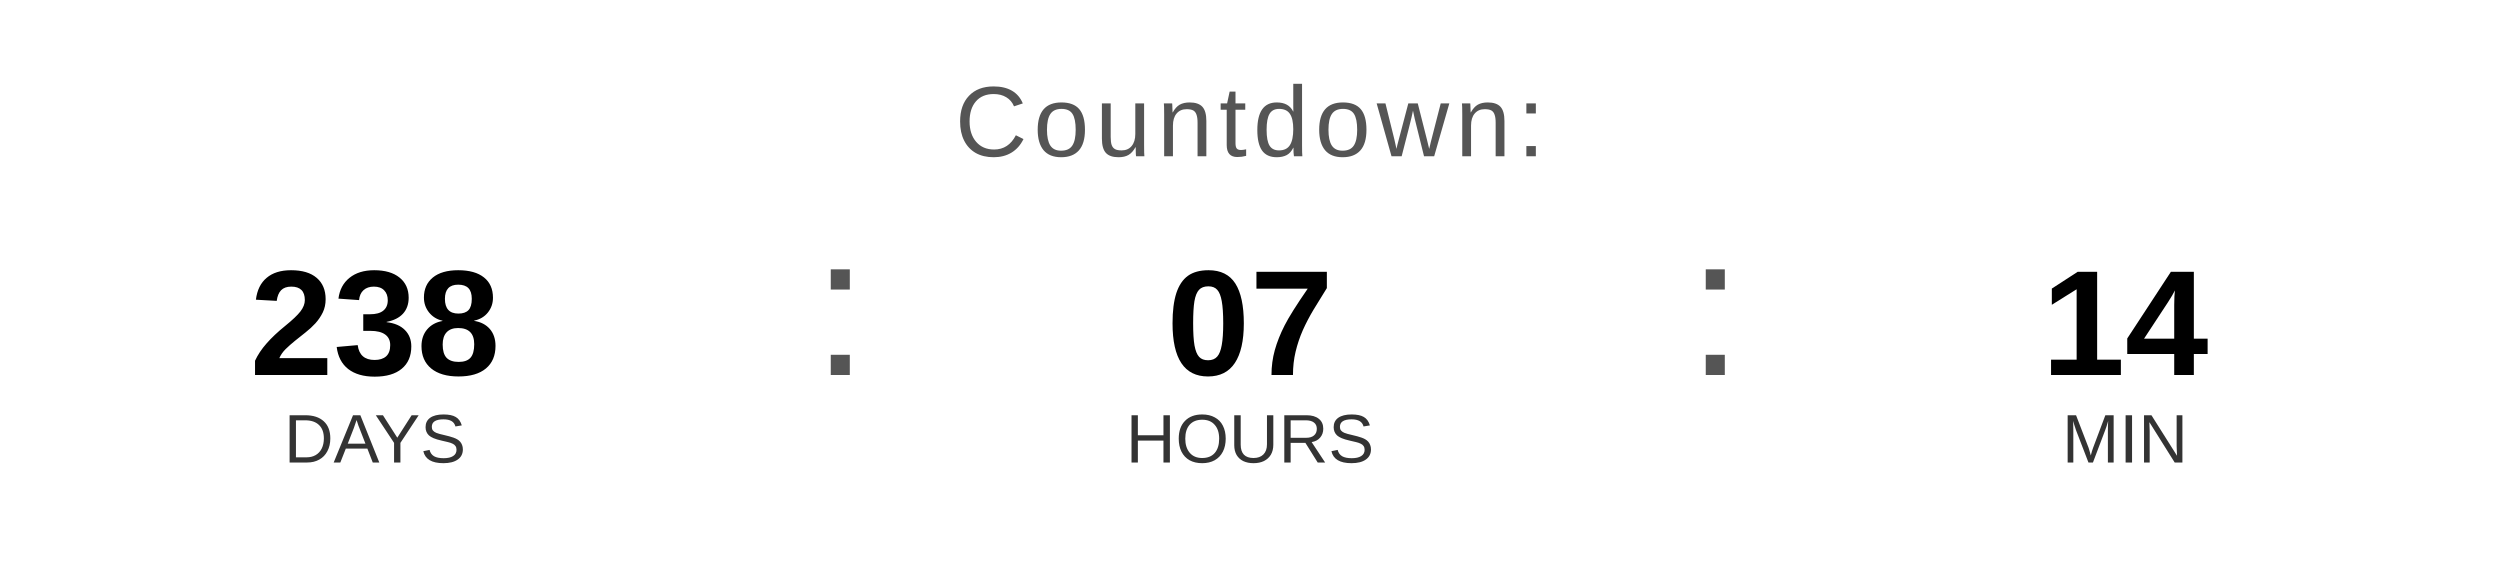
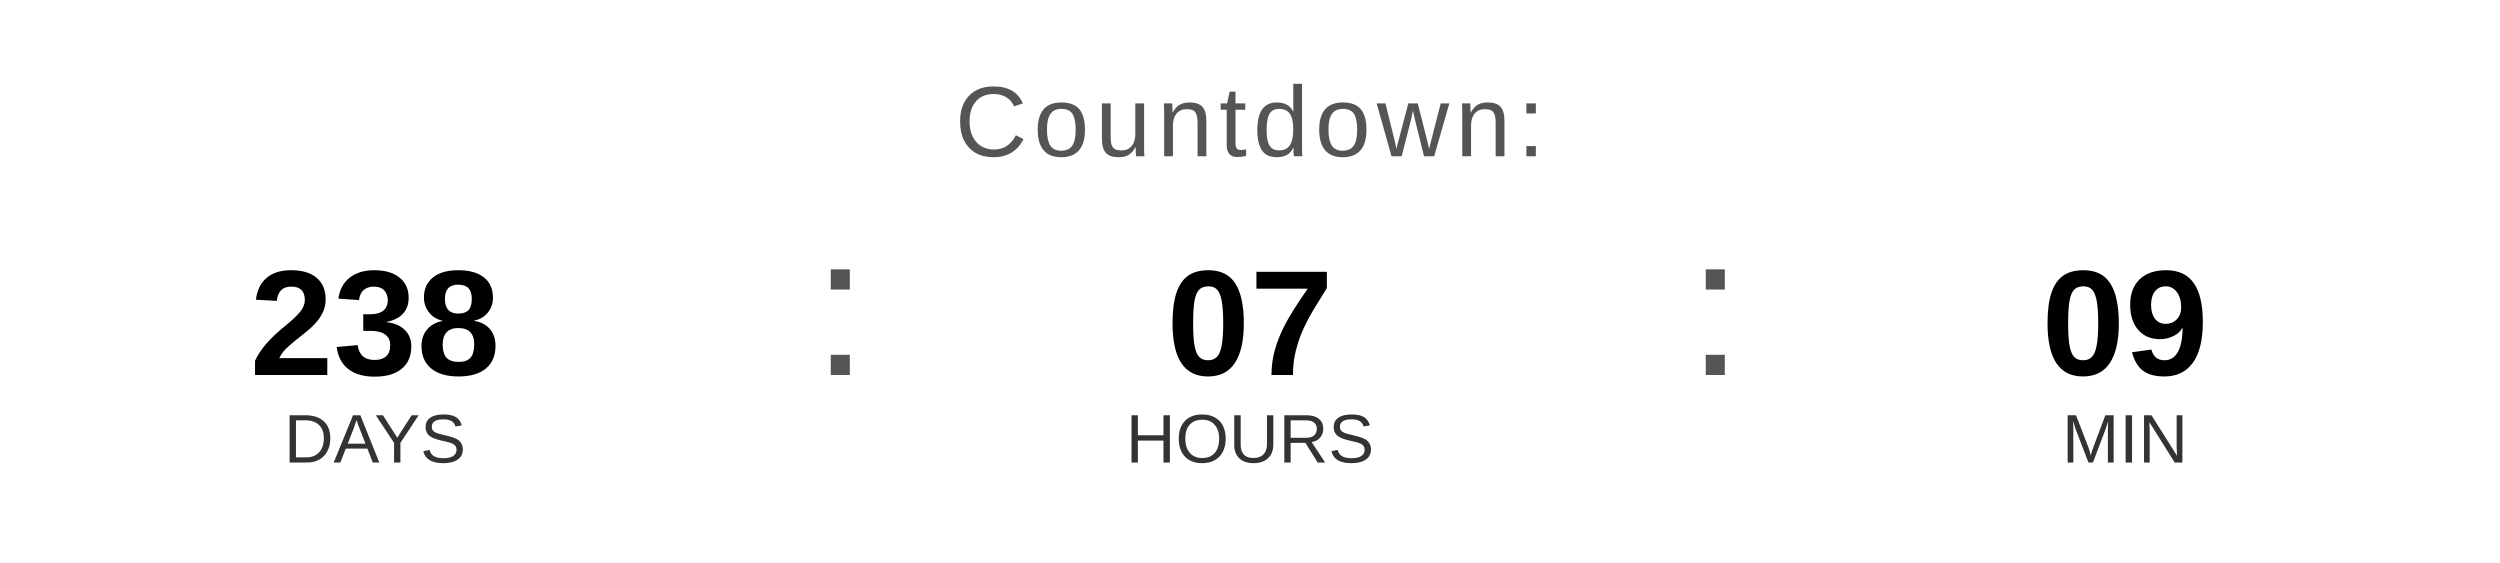
<svg xmlns="http://www.w3.org/2000/svg" width="400" height="90" viewBox="0 0 400 90">
  <text x="200" y="25" font-family="Arial, Helvetica, sans-serif" font-size="16" fill="#555555" text-anchor="middle" letter-spacing="1">
    Countdown:
  </text>
  <text x="60" y="60" font-family="Arial, Helvetica, sans-serif" font-size="24" font-weight="bold" fill="#000000" text-anchor="middle">238</text>
  <text x="60" y="74" font-family="Arial, Helvetica, sans-serif" font-size="11" fill="#333333" text-anchor="middle">DAYS</text>
  <text x="130" y="60" font-family="Arial, sans-serif" font-size="32" fill="#555555">:</text>
  <text x="200" y="60" font-family="Arial, Helvetica, sans-serif" font-size="24" font-weight="bold" fill="#000000" text-anchor="middle">07</text>
  <text x="200" y="74" font-family="Arial, Helvetica, sans-serif" font-size="11" fill="#333333" text-anchor="middle">HOURS</text>
  <text x="270" y="60" font-family="Arial, sans-serif" font-size="32" fill="#555555">:</text>
-   <text x="340" y="60" font-family="Arial, Helvetica, sans-serif" font-size="24" font-weight="bold" fill="#000000" text-anchor="middle">14</text>
+   <text x="340" y="60" font-family="Arial, Helvetica, sans-serif" font-size="24" font-weight="bold" fill="#000000" text-anchor="middle">09</text>
  <text x="340" y="74" font-family="Arial, Helvetica, sans-serif" font-size="11" fill="#333333" text-anchor="middle">MIN</text>
</svg>
